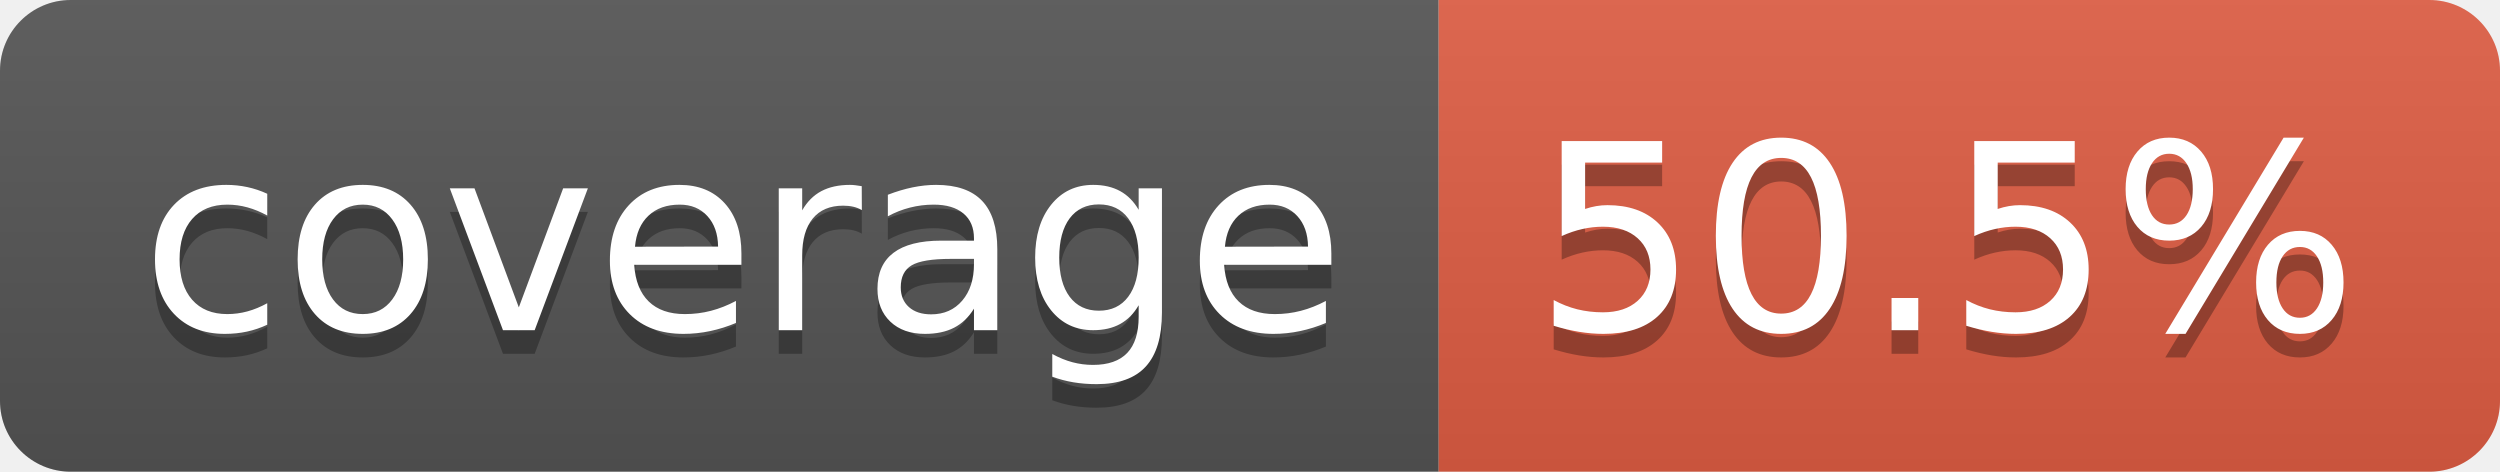
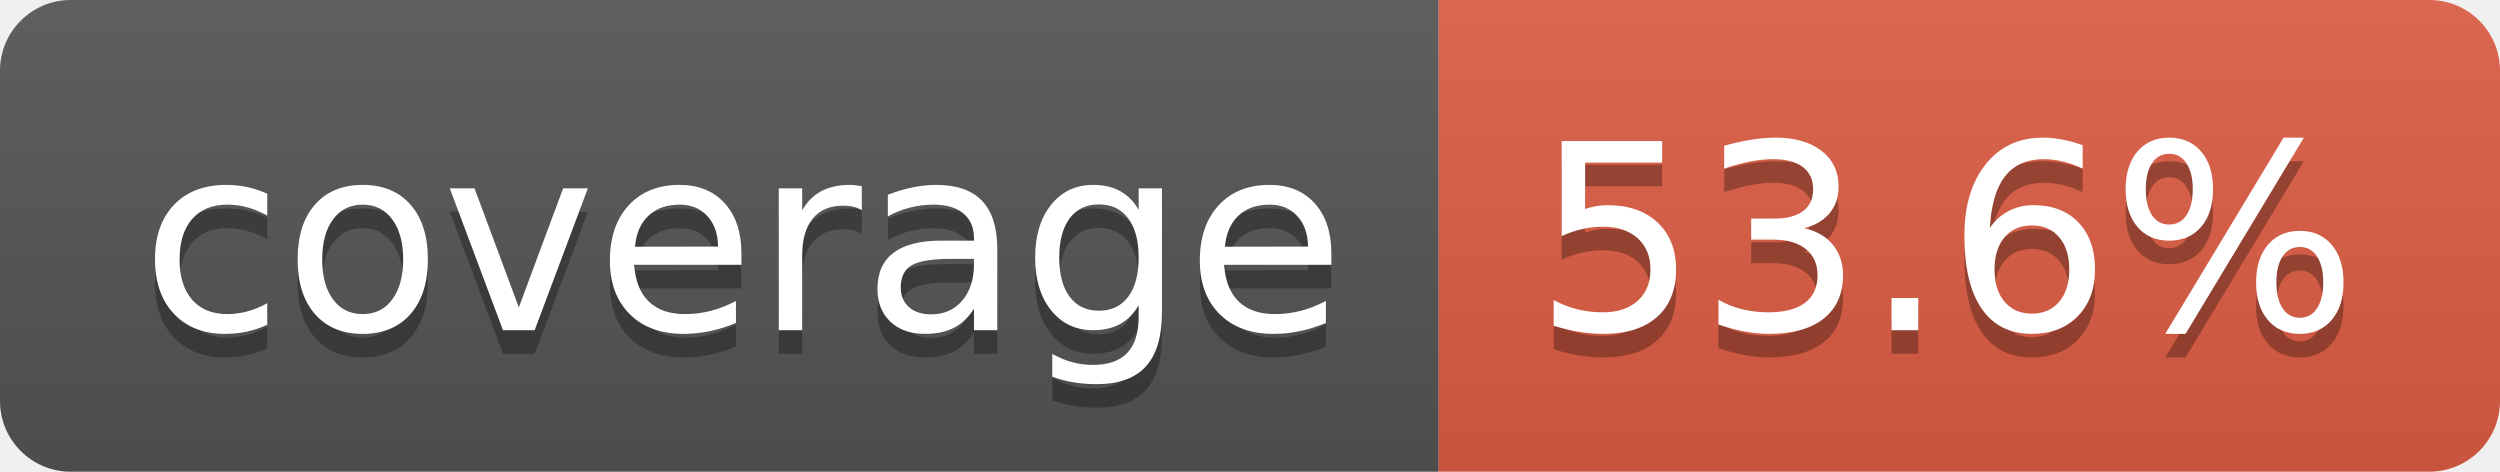
- <svg xmlns="http://www.w3.org/2000/svg" width="106" height="20" role="img" aria-label="coverage: 50.5%">
+ <svg xmlns="http://www.w3.org/2000/svg" width="106" height="20" role="img" aria-label="coverage: 53.6%">
  <linearGradient id="s" x2="0" y2="100%">
    <stop offset="0" stop-color="#bbb" stop-opacity=".1" />
    <stop offset="1" stop-opacity=".1" />
  </linearGradient>
  <clipPath id="r">
    <rect width="106" height="20" rx="3" fill="#fff" />
  </clipPath>
  <g clip-path="url(#r)">
    <rect width="61" height="20" fill="#555" />
    <rect x="61" width="45" height="20" fill="#e05d44" />
    <rect width="106" height="20" fill="url(#s)" />
  </g>
  <g fill="#fff" text-anchor="middle" font-family="Verdana,Geneva,DejaVu Sans,sans-serif" text-rendering="geometricPrecision" font-size="110">
    <text aria-hidden="true" x="315" y="150" fill="#010101" fill-opacity=".3" transform="scale(.1)" textLength="510">coverage</text>
    <text x="315" y="140" transform="scale(.1)" fill="#fff" textLength="510">coverage</text>
-     <text aria-hidden="true" x="825" y="150" fill="#010101" fill-opacity=".3" transform="scale(.1)" textLength="350">50.5%</text>
-     <text x="825" y="140" transform="scale(.1)" fill="#fff" textLength="350">50.5%</text>
+     <text aria-hidden="true" x="825" y="150" fill="#010101" fill-opacity=".3" transform="scale(.1)" textLength="350">53.6%</text>
+     <text x="825" y="140" transform="scale(.1)" fill="#fff" textLength="350">53.6%</text>
  </g>
</svg>
